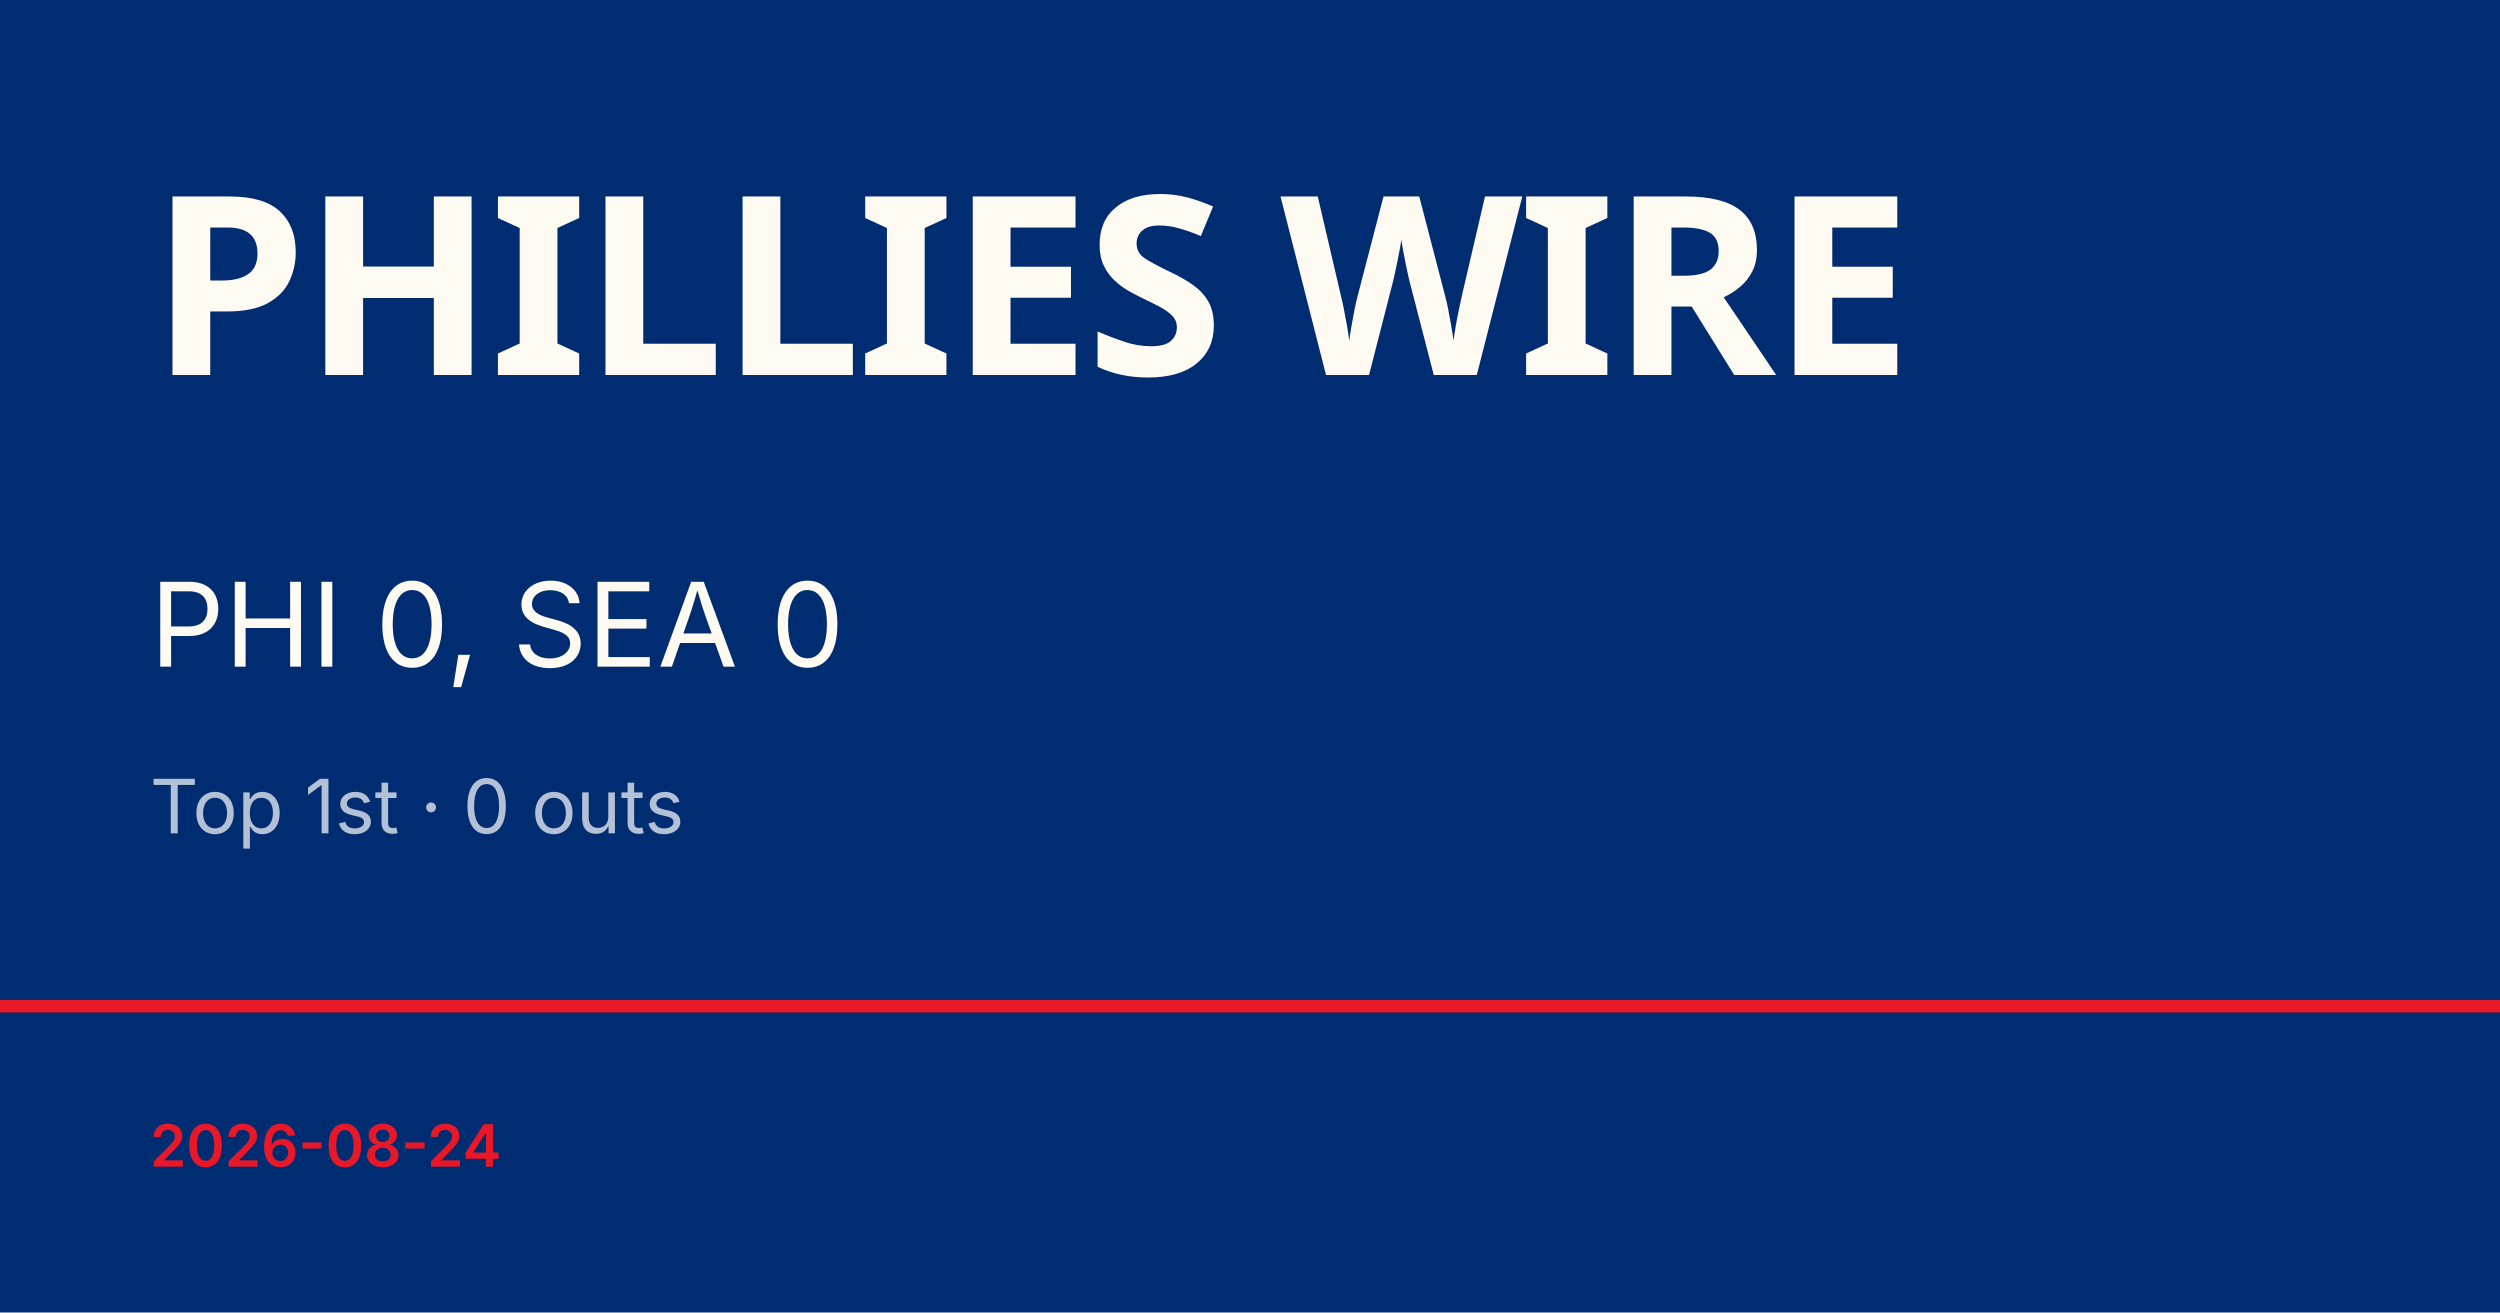
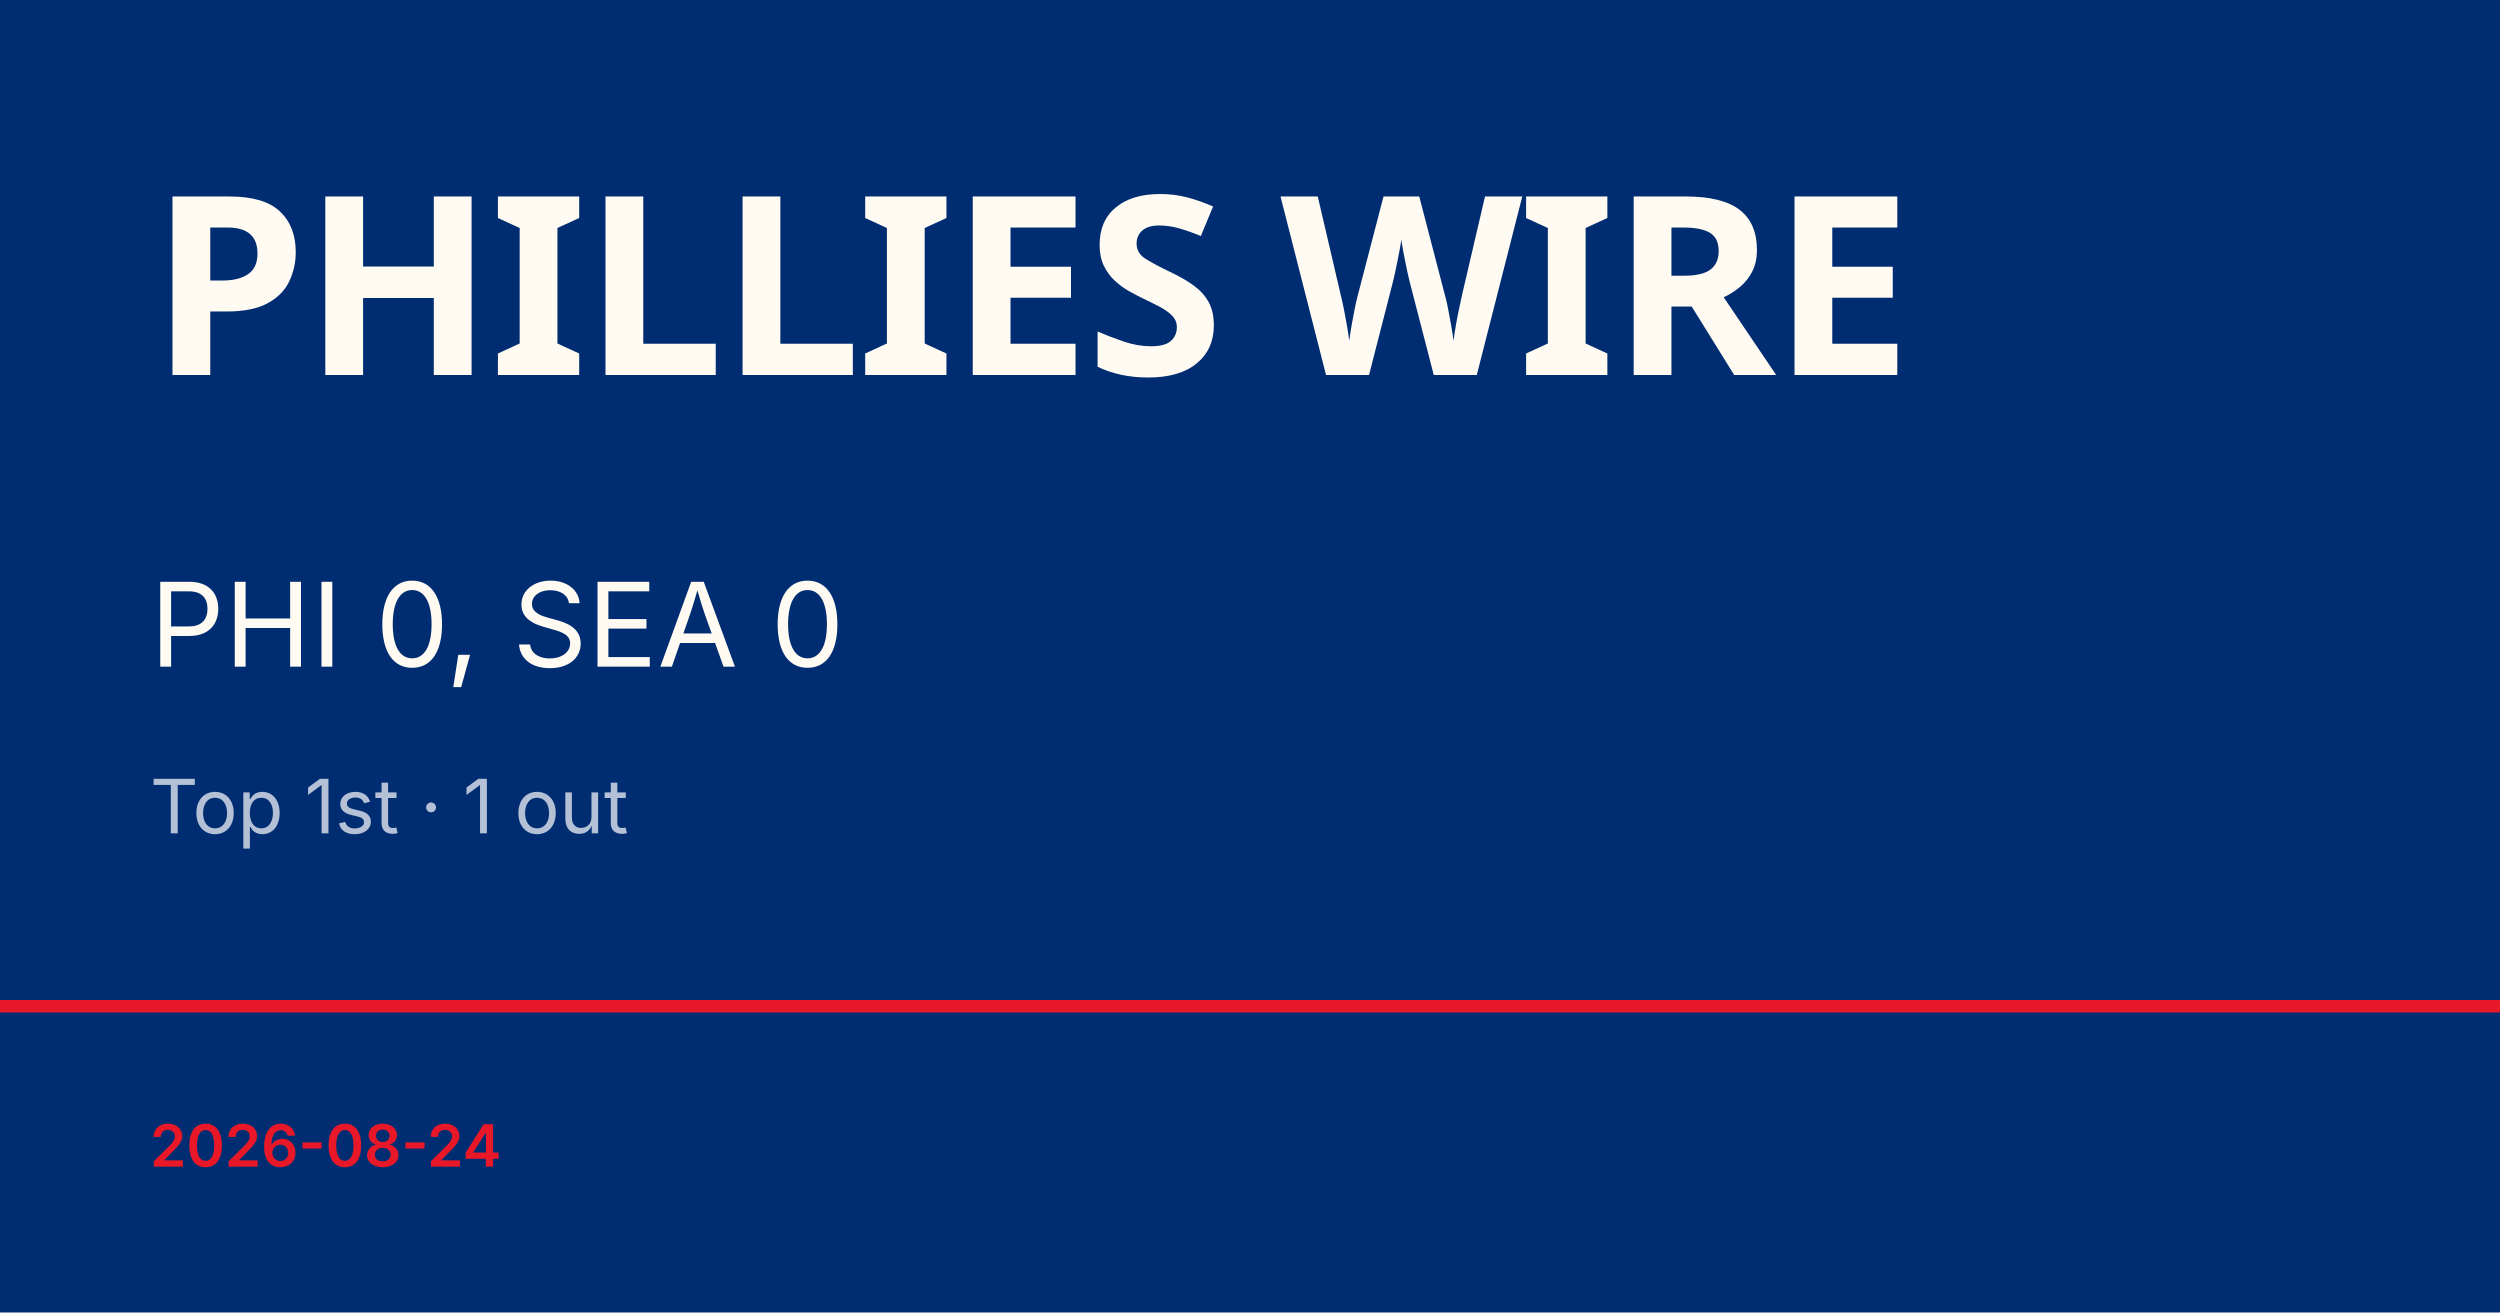
<svg xmlns="http://www.w3.org/2000/svg" viewBox="0 0 1200 630">
  <rect width="1200" height="630" fill="#002d72" />
  <rect y="480" width="1200" height="6" fill="#e81828" />
  <text x="72" y="180" font-family="Barlow Condensed, Impact, sans-serif" font-size="120" font-weight="900" fill="#fffbf3" letter-spacing="-2">PHILLIES WIRE</text>
  <text x="72" y="320" font-family="Inter, Helvetica, sans-serif" font-size="56" fill="#fffbf3">PHI 0, SEA 0</text>
-   <text x="72" y="400" font-family="Inter, Helvetica, sans-serif" font-size="36" fill="rgba(255,255,255,0.7)">Top 1st · 0 outs</text>
+   <text x="72" y="400" font-family="Inter, Helvetica, sans-serif" font-size="36" fill="rgba(255,255,255,0.7)">Top 1st · 1 out</text>
  <text x="72" y="560" font-family="Inter, Helvetica, sans-serif" font-size="28" fill="#e81828" font-weight="600">2026-08-24</text>
</svg>
